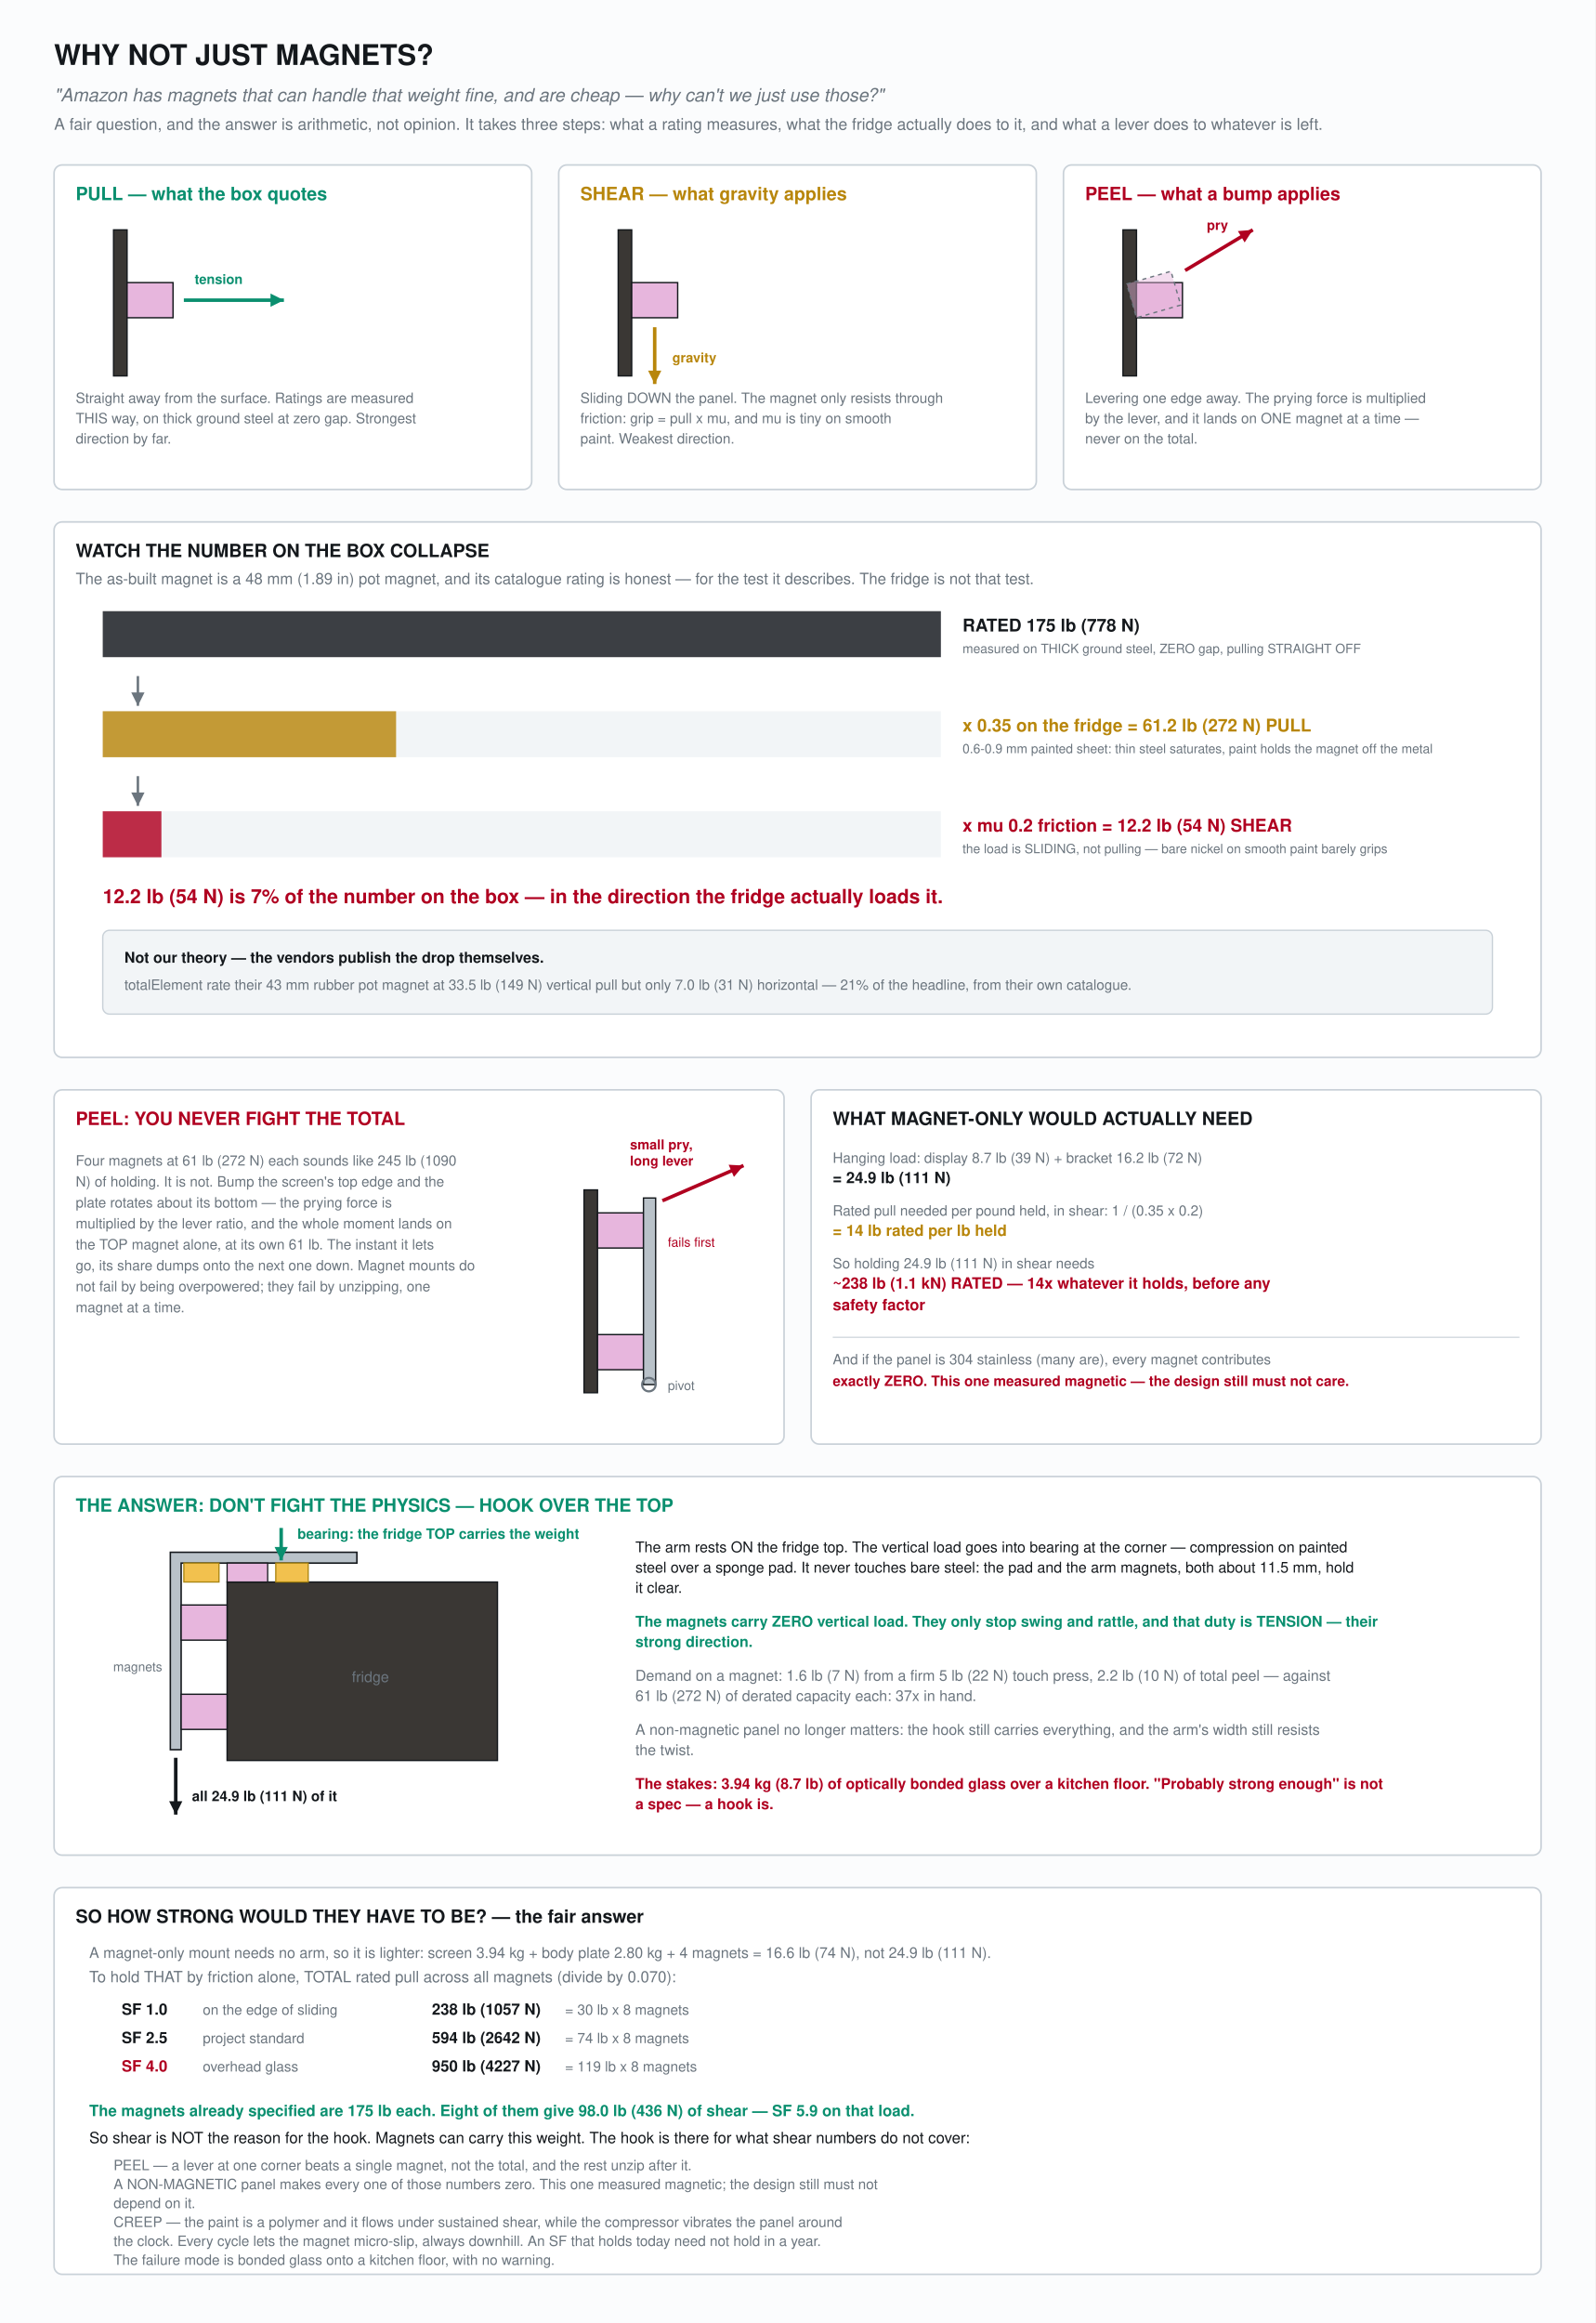
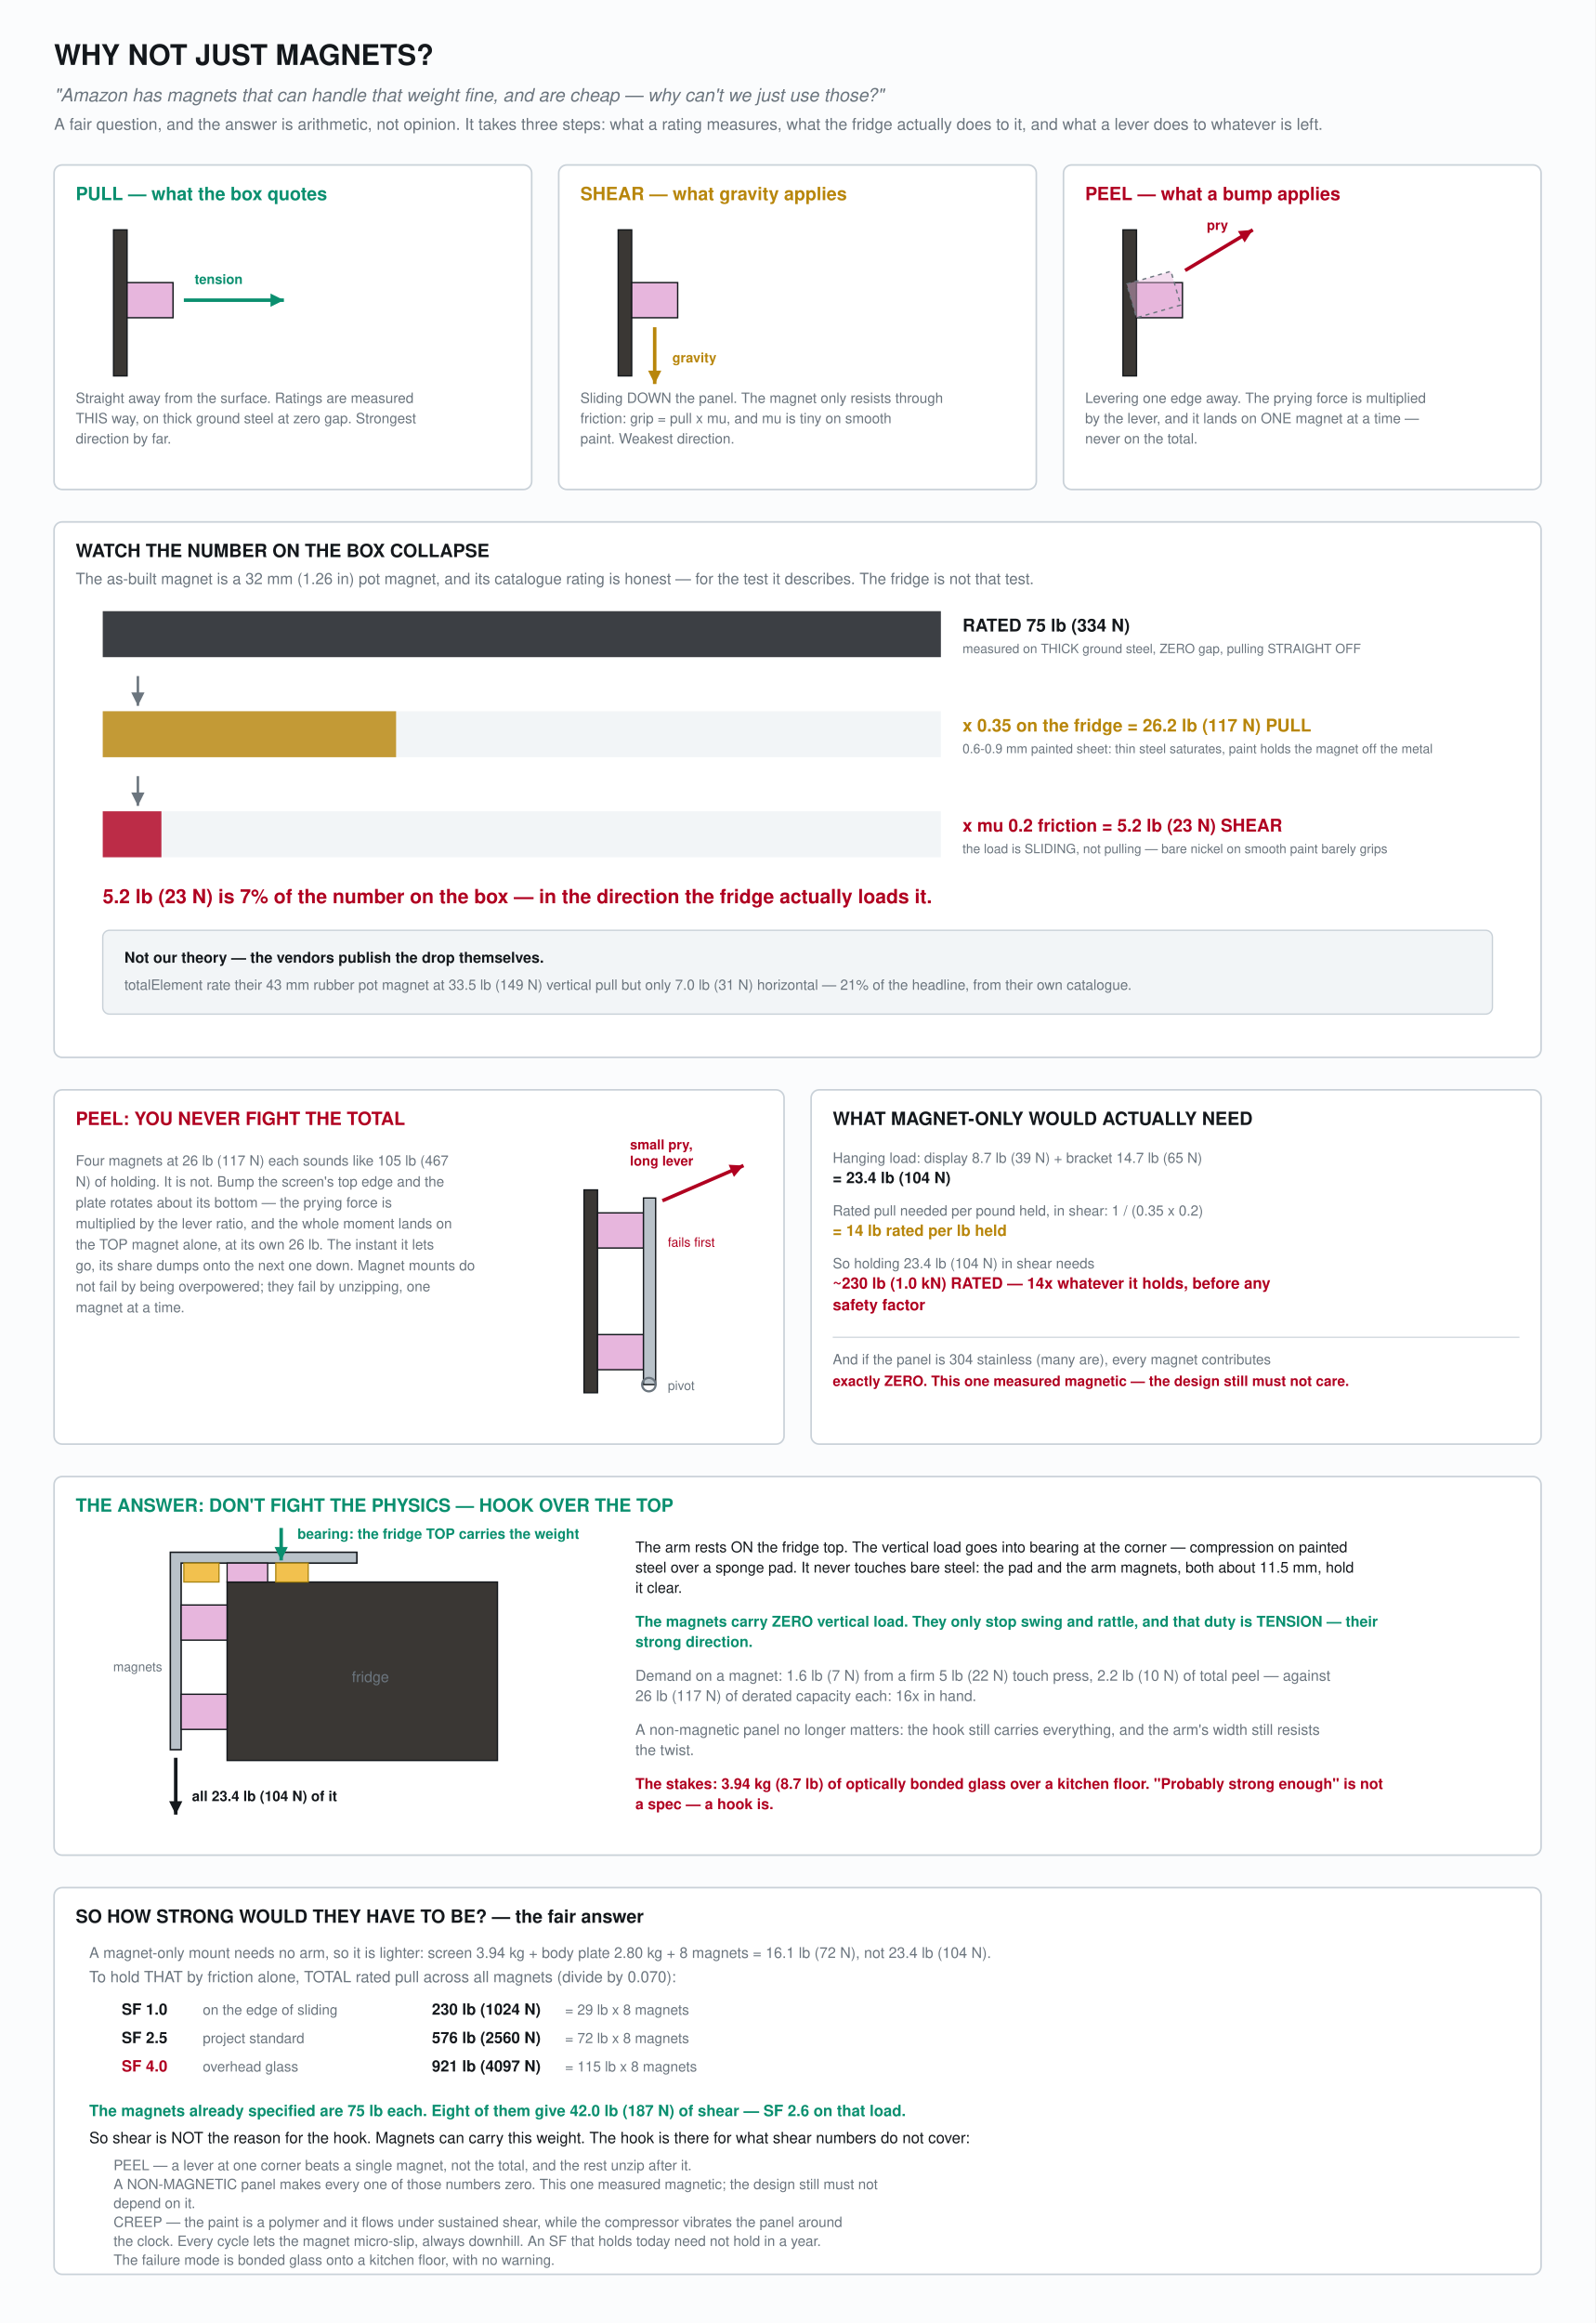
<svg xmlns="http://www.w3.org/2000/svg" width="1180" height="1718" viewBox="0 0 1180 1718">
  <rect width="1180" height="1718" fill="#fbfcfd" />
  <text x="40.0" y="48.0" font-family="Helvetica,Arial,sans-serif" font-size="21" text-anchor="start" fill="#14181c" font-weight="bold">WHY NOT JUST MAGNETS?</text>
  <text x="40.0" y="75.0" font-family="Helvetica,Arial,sans-serif" font-size="13.5" text-anchor="start" fill="#6b757e" font-weight="normal" font-style="italic">"Amazon has magnets that can handle that weight fine, and are cheap — why can't we just use those?"</text>
  <text x="40.0" y="96.0" font-family="Helvetica,Arial,sans-serif" font-size="12" text-anchor="start" fill="#6b757e" font-weight="normal">A fair question, and the answer is arithmetic, not opinion. It takes three steps: what a rating measures, what the fridge actually does to it, and what a lever does to whatever is left.</text>
  <rect x="40.0" y="122.0" width="353.3" height="240.0" rx="6" fill="#ffffff" stroke="#c9d1d8" stroke-width="1.2" />
  <text x="56.0" y="148.0" font-family="Helvetica,Arial,sans-serif" font-size="13.5" text-anchor="start" fill="#0a8f6f" font-weight="bold">PULL — what the box quotes</text>
  <rect x="84.0" y="170.0" width="10" height="108.0" fill="#3a3734" stroke="#14181c" stroke-width="1.0" />
  <rect x="94.0" y="209.0" width="34" height="26" fill="#e7b6dd" stroke="#14181c" stroke-width="1.0" />
  <line x1="136.0" y1="222.0" x2="210.0" y2="222.0" stroke="#0a8f6f" stroke-width="2.6" />
  <path d="M210.0 222.0 L200.1 226.9 L200.1 217.1 Z" fill="#0a8f6f" />
  <text x="144.0" y="210.0" font-family="Helvetica,Arial,sans-serif" font-size="10" text-anchor="start" fill="#0a8f6f" font-weight="bold">tension</text>
  <text x="56.0" y="298.0" font-family="Helvetica,Arial,sans-serif" font-size="10.5" text-anchor="start" fill="#6b757e" font-weight="normal">Straight away from the surface. Ratings are measured</text>
  <text x="56.0" y="313.0" font-family="Helvetica,Arial,sans-serif" font-size="10.5" text-anchor="start" fill="#6b757e" font-weight="normal">THIS way, on thick ground steel at zero gap. Strongest</text>
  <text x="56.0" y="328.0" font-family="Helvetica,Arial,sans-serif" font-size="10.5" text-anchor="start" fill="#6b757e" font-weight="normal">direction by far.</text>
  <rect x="413.3" y="122.0" width="353.3" height="240.0" rx="6" fill="#ffffff" stroke="#c9d1d8" stroke-width="1.2" />
  <text x="429.3" y="148.0" font-family="Helvetica,Arial,sans-serif" font-size="13.5" text-anchor="start" fill="#b8860b" font-weight="bold">SHEAR — what gravity applies</text>
  <rect x="457.3" y="170.0" width="10" height="108.0" fill="#3a3734" stroke="#14181c" stroke-width="1.0" />
  <rect x="467.3" y="209.0" width="34" height="26" fill="#e7b6dd" stroke="#14181c" stroke-width="1.0" />
  <line x1="484.3" y1="242.0" x2="484.3" y2="284.0" stroke="#b8860b" stroke-width="2.6" />
  <path d="M484.3 284.0 L479.4 274.1 L489.2 274.1 Z" fill="#b8860b" />
  <text x="497.3" y="268.0" font-family="Helvetica,Arial,sans-serif" font-size="10" text-anchor="start" fill="#b8860b" font-weight="bold">gravity</text>
  <text x="429.3" y="298.0" font-family="Helvetica,Arial,sans-serif" font-size="10.5" text-anchor="start" fill="#6b757e" font-weight="normal">Sliding DOWN the panel. The magnet only resists through</text>
  <text x="429.3" y="313.0" font-family="Helvetica,Arial,sans-serif" font-size="10.5" text-anchor="start" fill="#6b757e" font-weight="normal">friction: grip = pull x mu, and mu is tiny on smooth</text>
  <text x="429.3" y="328.0" font-family="Helvetica,Arial,sans-serif" font-size="10.5" text-anchor="start" fill="#6b757e" font-weight="normal">paint. Weakest direction.</text>
  <rect x="786.7" y="122.0" width="353.3" height="240.0" rx="6" fill="#ffffff" stroke="#c9d1d8" stroke-width="1.2" />
  <text x="802.7" y="148.0" font-family="Helvetica,Arial,sans-serif" font-size="13.5" text-anchor="start" fill="#b00020" font-weight="bold">PEEL — what a bump applies</text>
  <rect x="830.7" y="170.0" width="10" height="108.0" fill="#3a3734" stroke="#14181c" stroke-width="1.0" />
  <rect x="840.7" y="209.0" width="34" height="26" fill="#e7b6dd" stroke="#14181c" stroke-width="1.0" />
  <rect x="840.7" y="209.0" width="34" height="26" fill="#e7b6dd" fill-opacity="0.45" stroke="#6b757e" stroke-width="1.0" stroke-dasharray="3 3" transform="rotate(-16 840.7 235.0)" />
  <line x1="876.7" y1="200.0" x2="926.7" y2="170.0" stroke="#b00020" stroke-width="2.6" />
  <path d="M926.7 170.0 L920.7 179.3 L915.7 170.9 Z" fill="#b00020" />
  <text x="892.7" y="170.0" font-family="Helvetica,Arial,sans-serif" font-size="10" text-anchor="start" fill="#b00020" font-weight="bold">pry</text>
  <text x="802.7" y="298.0" font-family="Helvetica,Arial,sans-serif" font-size="10.5" text-anchor="start" fill="#6b757e" font-weight="normal">Levering one edge away. The prying force is multiplied</text>
  <text x="802.7" y="313.0" font-family="Helvetica,Arial,sans-serif" font-size="10.5" text-anchor="start" fill="#6b757e" font-weight="normal">by the lever, and it lands on ONE magnet at a time —</text>
  <text x="802.7" y="328.0" font-family="Helvetica,Arial,sans-serif" font-size="10.5" text-anchor="start" fill="#6b757e" font-weight="normal">never on the total.</text>
  <rect x="40.0" y="386.0" width="1100.0" height="396.0" rx="6" fill="#ffffff" stroke="#c9d1d8" stroke-width="1.2" />
  <text x="56.0" y="412.0" font-family="Helvetica,Arial,sans-serif" font-size="13.5" text-anchor="start" fill="#14181c" font-weight="bold">WATCH THE NUMBER ON THE BOX COLLAPSE</text>
-   <text x="56.0" y="432.0" font-family="Helvetica,Arial,sans-serif" font-size="11.5" text-anchor="start" fill="#6b757e" font-weight="normal">The as-built magnet is a 48 mm (1.89 in) pot magnet, and its catalogue rating is honest — for the test it describes. The fridge is not that test.</text>
+   <text x="56.0" y="432.0" font-family="Helvetica,Arial,sans-serif" font-size="11.5" text-anchor="start" fill="#6b757e" font-weight="normal">The as-built magnet is a 32 mm (1.26 in) pot magnet, and its catalogue rating is honest — for the test it describes. The fridge is not that test.</text>
  <rect x="76.0" y="452.0" width="620.0" height="34.0" fill="#f2f5f7" />
  <rect x="76.0" y="452.0" width="620.0" height="34.0" fill="#14181c" fill-opacity="0.82" />
-   <text x="712.0" y="467.0" font-family="Helvetica,Arial,sans-serif" font-size="13" text-anchor="start" fill="#14181c" font-weight="bold">RATED   175 lb (778 N)</text>
+   <text x="712.0" y="467.0" font-family="Helvetica,Arial,sans-serif" font-size="13" text-anchor="start" fill="#14181c" font-weight="bold">RATED   75 lb (334 N)</text>
  <text x="712.0" y="483.0" font-family="Helvetica,Arial,sans-serif" font-size="9.5" text-anchor="start" fill="#6b757e" font-weight="normal">measured on THICK ground steel, ZERO gap, pulling STRAIGHT OFF</text>
  <rect x="76.0" y="526.0" width="620.0" height="34.0" fill="#f2f5f7" />
  <rect x="76.0" y="526.0" width="217.0" height="34.0" fill="#b8860b" fill-opacity="0.82" />
-   <text x="712.0" y="541.0" font-family="Helvetica,Arial,sans-serif" font-size="13" text-anchor="start" fill="#b8860b" font-weight="bold">x 0.35 on the fridge  =  61.2 lb (272 N)  PULL</text>
+   <text x="712.0" y="541.0" font-family="Helvetica,Arial,sans-serif" font-size="13" text-anchor="start" fill="#b8860b" font-weight="bold">x 0.35 on the fridge  =  26.2 lb (117 N)  PULL</text>
  <text x="712.0" y="557.0" font-family="Helvetica,Arial,sans-serif" font-size="9.5" text-anchor="start" fill="#6b757e" font-weight="normal">0.6-0.9 mm painted sheet: thin steel saturates, paint holds the magnet off the metal</text>
  <line x1="102.0" y1="500.0" x2="102.0" y2="522.0" stroke="#6b757e" stroke-width="1.8" />
  <path d="M102.0 522.0 L97.1 512.1 L106.9 512.1 Z" fill="#6b757e" />
  <rect x="76.0" y="600.0" width="620.0" height="34.0" fill="#f2f5f7" />
  <rect x="76.0" y="600.0" width="43.4" height="34.0" fill="#b00020" fill-opacity="0.82" />
-   <text x="712.0" y="615.0" font-family="Helvetica,Arial,sans-serif" font-size="13" text-anchor="start" fill="#b00020" font-weight="bold">x mu 0.2 friction  =  12.2 lb (54 N)  SHEAR</text>
+   <text x="712.0" y="615.0" font-family="Helvetica,Arial,sans-serif" font-size="13" text-anchor="start" fill="#b00020" font-weight="bold">x mu 0.2 friction  =  5.2 lb (23 N)  SHEAR</text>
  <text x="712.0" y="631.0" font-family="Helvetica,Arial,sans-serif" font-size="9.5" text-anchor="start" fill="#6b757e" font-weight="normal">the load is SLIDING, not pulling — bare nickel on smooth paint barely grips</text>
  <line x1="102.0" y1="574.0" x2="102.0" y2="596.0" stroke="#6b757e" stroke-width="1.8" />
  <path d="M102.0 596.0 L97.1 586.1 L106.9 586.1 Z" fill="#6b757e" />
-   <text x="76.0" y="668.0" font-family="Helvetica,Arial,sans-serif" font-size="14.5" text-anchor="start" fill="#b00020" font-weight="bold">12.2 lb (54 N) is 7% of the number on the box — in the direction the fridge actually loads it.</text>
+   <text x="76.0" y="668.0" font-family="Helvetica,Arial,sans-serif" font-size="14.5" text-anchor="start" fill="#b00020" font-weight="bold">5.2 lb (23 N) is 7% of the number on the box — in the direction the fridge actually loads it.</text>
  <rect x="76.0" y="688.0" width="1028.0" height="62" rx="5" fill="#f2f5f7" stroke="#c9d1d8" stroke-width="1.0" />
  <text x="92.0" y="712.0" font-family="Helvetica,Arial,sans-serif" font-size="11" text-anchor="start" fill="#14181c" font-weight="bold">Not our theory — the vendors publish the drop themselves.</text>
  <text x="92.0" y="732.0" font-family="Helvetica,Arial,sans-serif" font-size="10.5" text-anchor="start" fill="#6b757e" font-weight="normal">totalElement rate their 43 mm rubber pot magnet at 33.5 lb (149 N) vertical pull but only 7.0 lb (31 N) horizontal — 21% of the headline, from their own catalogue.</text>
  <rect x="40.0" y="806.0" width="540.0" height="262.0" rx="6" fill="#ffffff" stroke="#c9d1d8" stroke-width="1.2" />
  <text x="56.0" y="832.0" font-family="Helvetica,Arial,sans-serif" font-size="13.5" text-anchor="start" fill="#b00020" font-weight="bold">PEEL: YOU NEVER FIGHT THE TOTAL</text>
-   <text x="56.0" y="862.0" font-family="Helvetica,Arial,sans-serif" font-size="10.5" text-anchor="start" fill="#6b757e" font-weight="normal">Four magnets at 61 lb (272 N) each sounds like 245 lb (1090</text>
+   <text x="56.0" y="862.0" font-family="Helvetica,Arial,sans-serif" font-size="10.5" text-anchor="start" fill="#6b757e" font-weight="normal">Four magnets at 26 lb (117 N) each sounds like 105 lb (467</text>
  <text x="56.0" y="877.5" font-family="Helvetica,Arial,sans-serif" font-size="10.5" text-anchor="start" fill="#6b757e" font-weight="normal">N) of holding. It is not. Bump the screen's top edge and the</text>
  <text x="56.0" y="893.0" font-family="Helvetica,Arial,sans-serif" font-size="10.5" text-anchor="start" fill="#6b757e" font-weight="normal">plate rotates about its bottom — the prying force is</text>
  <text x="56.0" y="908.5" font-family="Helvetica,Arial,sans-serif" font-size="10.5" text-anchor="start" fill="#6b757e" font-weight="normal">multiplied by the lever ratio, and the whole moment lands on</text>
-   <text x="56.0" y="924.0" font-family="Helvetica,Arial,sans-serif" font-size="10.5" text-anchor="start" fill="#6b757e" font-weight="normal">the TOP magnet alone, at its own 61 lb. The instant it lets</text>
+   <text x="56.0" y="924.0" font-family="Helvetica,Arial,sans-serif" font-size="10.5" text-anchor="start" fill="#6b757e" font-weight="normal">the TOP magnet alone, at its own 26 lb. The instant it lets</text>
  <text x="56.0" y="939.5" font-family="Helvetica,Arial,sans-serif" font-size="10.5" text-anchor="start" fill="#6b757e" font-weight="normal">go, its share dumps onto the next one down. Magnet mounts do</text>
  <text x="56.0" y="955.0" font-family="Helvetica,Arial,sans-serif" font-size="10.5" text-anchor="start" fill="#6b757e" font-weight="normal">not fail by being overpowered; they fail by unzipping, one</text>
  <text x="56.0" y="970.5" font-family="Helvetica,Arial,sans-serif" font-size="10.5" text-anchor="start" fill="#6b757e" font-weight="normal">magnet at a time.</text>
  <rect x="432.0" y="880.0" width="10" height="150.0" fill="#3a3734" stroke="#14181c" stroke-width="1.0" />
  <rect x="442.0" y="897.0" width="34" height="26" fill="#e7b6dd" stroke="#14181c" stroke-width="1.0" />
  <rect x="442.0" y="987.0" width="34" height="26" fill="#e7b6dd" stroke="#14181c" stroke-width="1.0" />
  <rect x="476.0" y="886.0" width="9" height="138" fill="#b9c2c9" stroke="#14181c" stroke-width="1.0" />
  <line x1="490.0" y1="888.0" x2="550.0" y2="862.0" stroke="#b00020" stroke-width="2.6" />
  <path d="M550.0 862.0 L542.9 870.4 L539.0 861.4 Z" fill="#b00020" />
  <text x="466.0" y="850.0" font-family="Helvetica,Arial,sans-serif" font-size="10" text-anchor="start" fill="#b00020" font-weight="bold">small pry,</text>
  <text x="466.0" y="862.0" font-family="Helvetica,Arial,sans-serif" font-size="10" text-anchor="start" fill="#b00020" font-weight="bold">long lever</text>
  <circle cx="480.0" cy="1024.0" r="5" fill="none" stroke="#6b757e" stroke-width="1.6" />
  <text x="494.0" y="1028.0" font-family="Helvetica,Arial,sans-serif" font-size="9.5" text-anchor="start" fill="#6b757e" font-weight="normal">pivot</text>
  <text x="494.0" y="922.0" font-family="Helvetica,Arial,sans-serif" font-size="9.5" text-anchor="start" fill="#b00020" font-weight="normal">fails first</text>
  <rect x="600.0" y="806.0" width="540.0" height="262.0" rx="6" fill="#ffffff" stroke="#c9d1d8" stroke-width="1.2" />
  <text x="616.0" y="832.0" font-family="Helvetica,Arial,sans-serif" font-size="13.5" text-anchor="start" fill="#14181c" font-weight="bold">WHAT MAGNET-ONLY WOULD ACTUALLY NEED</text>
-   <text x="616.0" y="860.0" font-family="Helvetica,Arial,sans-serif" font-size="10.5" text-anchor="start" fill="#6b757e" font-weight="normal">Hanging load: display 8.7 lb (39 N) + bracket 16.2 lb (72 N)</text>
-   <text x="616.0" y="875.0" font-family="Helvetica,Arial,sans-serif" font-size="11.5" text-anchor="start" fill="#14181c" font-weight="bold">= 24.9 lb (111 N)</text>
+   <text x="616.0" y="860.0" font-family="Helvetica,Arial,sans-serif" font-size="10.5" text-anchor="start" fill="#6b757e" font-weight="normal">Hanging load: display 8.7 lb (39 N) + bracket 14.7 lb (65 N)</text>
+   <text x="616.0" y="875.0" font-family="Helvetica,Arial,sans-serif" font-size="11.5" text-anchor="start" fill="#14181c" font-weight="bold">= 23.4 lb (104 N)</text>
  <text x="616.0" y="899.0" font-family="Helvetica,Arial,sans-serif" font-size="10.5" text-anchor="start" fill="#6b757e" font-weight="normal">Rated pull needed per pound held, in shear: 1 / (0.35 x 0.2)</text>
  <text x="616.0" y="914.0" font-family="Helvetica,Arial,sans-serif" font-size="11.5" text-anchor="start" fill="#b8860b" font-weight="bold">= 14 lb rated per lb held</text>
-   <text x="616.0" y="938.0" font-family="Helvetica,Arial,sans-serif" font-size="10.5" text-anchor="start" fill="#6b757e" font-weight="normal">So holding 24.9 lb (111 N) in shear needs</text>
-   <text x="616.0" y="953.0" font-family="Helvetica,Arial,sans-serif" font-size="11.5" text-anchor="start" fill="#b00020" font-weight="bold">~238 lb (1.1 kN) RATED — 14x whatever it holds, before any</text>
+   <text x="616.0" y="938.0" font-family="Helvetica,Arial,sans-serif" font-size="10.5" text-anchor="start" fill="#6b757e" font-weight="normal">So holding 23.4 lb (104 N) in shear needs</text>
+   <text x="616.0" y="953.0" font-family="Helvetica,Arial,sans-serif" font-size="11.5" text-anchor="start" fill="#b00020" font-weight="bold">~230 lb (1.0 kN) RATED — 14x whatever it holds, before any</text>
  <text x="616.0" y="969.0" font-family="Helvetica,Arial,sans-serif" font-size="11.5" text-anchor="start" fill="#b00020" font-weight="bold">safety factor</text>
  <line x1="616.0" y1="989.0" x2="1124.0" y2="989.0" stroke="#c9d1d8" stroke-width="0.8" />
  <text x="616.0" y="1009.0" font-family="Helvetica,Arial,sans-serif" font-size="10.5" text-anchor="start" fill="#6b757e" font-weight="normal">And if the panel is 304 stainless (many are), every magnet contributes</text>
  <text x="616.0" y="1025.0" font-family="Helvetica,Arial,sans-serif" font-size="10.5" text-anchor="start" fill="#b00020" font-weight="bold">exactly ZERO. This one measured magnetic — the design still must not care.</text>
  <rect x="40.0" y="1092.0" width="1100.0" height="280.0" rx="6" fill="#ffffff" stroke="#c9d1d8" stroke-width="1.2" />
  <text x="56.0" y="1118.0" font-family="Helvetica,Arial,sans-serif" font-size="13.5" text-anchor="start" fill="#0a8f6f" font-weight="bold">THE ANSWER: DON'T FIGHT THE PHYSICS — HOOK OVER THE TOP</text>
  <rect x="168.0" y="1170.0" width="200" height="132" fill="#3a3734" stroke="#14181c" stroke-width="1.0" />
  <text x="274.0" y="1244.0" font-family="Helvetica,Arial,sans-serif" font-size="11" text-anchor="middle" fill="#6b757e" font-weight="normal">fridge</text>
  <path d="M126.0 1294.0 L126.0 1148.0 L264.0 1148.0 L264.0 1156.0 L134.0 1156.0 L134.0 1294.0 Z" fill="#b9c2c9" stroke="#14181c" stroke-width="1.1" />
  <rect x="136.0" y="1156.0" width="26" height="14.0" fill="#f2c14e" stroke="#a8830f" stroke-width="0.9" />
  <rect x="168.0" y="1156.0" width="30" height="14.0" fill="#e7b6dd" stroke="#14181c" stroke-width="0.9" />
  <rect x="204.0" y="1156.0" width="24" height="14.0" fill="#f2c14e" stroke="#a8830f" stroke-width="0.9" />
  <line x1="130.0" y1="1300.0" x2="130.0" y2="1342.0" stroke="#14181c" stroke-width="2.6" />
  <path d="M130.0 1342.0 L125.1 1332.1 L134.9 1332.1 Z" fill="#14181c" />
-   <text x="142.0" y="1332.0" font-family="Helvetica,Arial,sans-serif" font-size="10.5" text-anchor="start" fill="#14181c" font-weight="bold">all 24.9 lb (111 N) of it</text>
+   <text x="142.0" y="1332.0" font-family="Helvetica,Arial,sans-serif" font-size="10.5" text-anchor="start" fill="#14181c" font-weight="bold">all 23.4 lb (104 N) of it</text>
  <line x1="208.0" y1="1130.0" x2="208.0" y2="1154.0" stroke="#0a8f6f" stroke-width="2.6" />
  <path d="M208.0 1154.0 L203.1 1144.1 L212.9 1144.1 Z" fill="#0a8f6f" />
  <text x="220.0" y="1138.0" font-family="Helvetica,Arial,sans-serif" font-size="10.5" text-anchor="start" fill="#0a8f6f" font-weight="bold">bearing: the fridge TOP carries the weight</text>
  <rect x="134.0" y="1187.0" width="34" height="26" fill="#e7b6dd" stroke="#14181c" stroke-width="1.0" />
  <rect x="134.0" y="1253.0" width="34" height="26" fill="#e7b6dd" stroke="#14181c" stroke-width="1.0" />
  <text x="120.0" y="1236.0" font-family="Helvetica,Arial,sans-serif" font-size="9.5" text-anchor="end" fill="#6b757e" font-weight="normal">magnets</text>
  <text x="470.0" y="1148.0" font-family="Helvetica,Arial,sans-serif" font-size="11" text-anchor="start" fill="#14181c" font-weight="normal">The arm rests ON the fridge top. The vertical load goes into bearing at the corner — compression on painted</text>
  <text x="470.0" y="1163.0" font-family="Helvetica,Arial,sans-serif" font-size="11" text-anchor="start" fill="#14181c" font-weight="normal">steel over a sponge pad. It never touches bare steel: the pad and the arm magnets, both about 11.5 mm, hold</text>
  <text x="470.0" y="1178.0" font-family="Helvetica,Arial,sans-serif" font-size="11" text-anchor="start" fill="#14181c" font-weight="normal">it clear.</text>
  <text x="470.0" y="1203.0" font-family="Helvetica,Arial,sans-serif" font-size="11" text-anchor="start" fill="#0a8f6f" font-weight="bold">The magnets carry ZERO vertical load. They only stop swing and rattle, and that duty is TENSION — their</text>
  <text x="470.0" y="1218.0" font-family="Helvetica,Arial,sans-serif" font-size="11" text-anchor="start" fill="#0a8f6f" font-weight="bold">strong direction.</text>
  <text x="470.0" y="1243.0" font-family="Helvetica,Arial,sans-serif" font-size="11" text-anchor="start" fill="#6b757e" font-weight="normal">Demand on a magnet: 1.6 lb (7 N) from a firm 5 lb (22 N) touch press, 2.2 lb (10 N) of total peel — against</text>
-   <text x="470.0" y="1258.0" font-family="Helvetica,Arial,sans-serif" font-size="11" text-anchor="start" fill="#6b757e" font-weight="normal">61 lb (272 N) of derated capacity each: 37x in hand.</text>
+   <text x="470.0" y="1258.0" font-family="Helvetica,Arial,sans-serif" font-size="11" text-anchor="start" fill="#6b757e" font-weight="normal">26 lb (117 N) of derated capacity each: 16x in hand.</text>
  <text x="470.0" y="1283.0" font-family="Helvetica,Arial,sans-serif" font-size="11" text-anchor="start" fill="#6b757e" font-weight="normal">A non-magnetic panel no longer matters: the hook still carries everything, and the arm's width still resists</text>
  <text x="470.0" y="1298.0" font-family="Helvetica,Arial,sans-serif" font-size="11" text-anchor="start" fill="#6b757e" font-weight="normal">the twist.</text>
  <text x="470.0" y="1323.0" font-family="Helvetica,Arial,sans-serif" font-size="11" text-anchor="start" fill="#b00020" font-weight="bold">The stakes: 3.94 kg (8.7 lb) of optically bonded glass over a kitchen floor. "Probably strong enough" is not</text>
  <text x="470.0" y="1338.0" font-family="Helvetica,Arial,sans-serif" font-size="11" text-anchor="start" fill="#b00020" font-weight="bold">a spec — a hook is.</text>
  <rect x="40.0" y="1396.0" width="1100.0" height="286.0" rx="6" fill="#ffffff" stroke="#c9d1d8" stroke-width="1.2" />
  <text x="56.0" y="1422.0" font-family="Helvetica,Arial,sans-serif" font-size="13.5" text-anchor="start" fill="#14181c" font-weight="bold">SO HOW STRONG WOULD THEY HAVE TO BE? — the fair answer</text>
-   <text x="66.0" y="1448.0" font-family="Helvetica,Arial,sans-serif" font-size="11" text-anchor="start" fill="#6b757e" font-weight="normal">A magnet-only mount needs no arm, so it is lighter: screen 3.94 kg + body plate 2.80 kg + 4 magnets = 16.6 lb (74 N), not 24.9 lb (111 N).</text>
+   <text x="66.0" y="1448.0" font-family="Helvetica,Arial,sans-serif" font-size="11" text-anchor="start" fill="#6b757e" font-weight="normal">A magnet-only mount needs no arm, so it is lighter: screen 3.94 kg + body plate 2.80 kg + 8 magnets = 16.1 lb (72 N), not 23.4 lb (104 N).</text>
  <text x="66.0" y="1466.0" font-family="Helvetica,Arial,sans-serif" font-size="11.5" text-anchor="start" fill="#6b757e" font-weight="normal">To hold THAT by friction alone, TOTAL rated pull across all magnets (divide by 0.070):</text>
  <text x="90.0" y="1490.0" font-family="Helvetica,Arial,sans-serif" font-size="11.5" text-anchor="start" fill="#14181c" font-weight="bold">SF 1.0</text>
  <text x="150.0" y="1490.0" font-family="Helvetica,Arial,sans-serif" font-size="10.5" text-anchor="start" fill="#6b757e" font-weight="normal">on the edge of sliding</text>
-   <text x="400.0" y="1490.0" font-family="Helvetica,Arial,sans-serif" font-size="11.5" text-anchor="end" fill="#14181c" font-weight="bold">238 lb (1057 N)</text>
-   <text x="418.0" y="1490.0" font-family="Helvetica,Arial,sans-serif" font-size="10.5" text-anchor="start" fill="#6b757e" font-weight="normal">= 30 lb x 8 magnets</text>
+   <text x="400.0" y="1490.0" font-family="Helvetica,Arial,sans-serif" font-size="11.5" text-anchor="end" fill="#14181c" font-weight="bold">230 lb (1024 N)</text>
+   <text x="418.0" y="1490.0" font-family="Helvetica,Arial,sans-serif" font-size="10.5" text-anchor="start" fill="#6b757e" font-weight="normal">= 29 lb x 8 magnets</text>
  <text x="90.0" y="1511.0" font-family="Helvetica,Arial,sans-serif" font-size="11.5" text-anchor="start" fill="#14181c" font-weight="bold">SF 2.5</text>
  <text x="150.0" y="1511.0" font-family="Helvetica,Arial,sans-serif" font-size="10.5" text-anchor="start" fill="#6b757e" font-weight="normal">project standard</text>
-   <text x="400.0" y="1511.0" font-family="Helvetica,Arial,sans-serif" font-size="11.5" text-anchor="end" fill="#14181c" font-weight="bold">594 lb (2642 N)</text>
-   <text x="418.0" y="1511.0" font-family="Helvetica,Arial,sans-serif" font-size="10.5" text-anchor="start" fill="#6b757e" font-weight="normal">= 74 lb x 8 magnets</text>
+   <text x="400.0" y="1511.0" font-family="Helvetica,Arial,sans-serif" font-size="11.5" text-anchor="end" fill="#14181c" font-weight="bold">576 lb (2560 N)</text>
+   <text x="418.0" y="1511.0" font-family="Helvetica,Arial,sans-serif" font-size="10.5" text-anchor="start" fill="#6b757e" font-weight="normal">= 72 lb x 8 magnets</text>
  <text x="90.0" y="1532.0" font-family="Helvetica,Arial,sans-serif" font-size="11.5" text-anchor="start" fill="#b00020" font-weight="bold">SF 4.0</text>
  <text x="150.0" y="1532.0" font-family="Helvetica,Arial,sans-serif" font-size="10.5" text-anchor="start" fill="#6b757e" font-weight="normal">overhead glass</text>
-   <text x="400.0" y="1532.0" font-family="Helvetica,Arial,sans-serif" font-size="11.5" text-anchor="end" fill="#14181c" font-weight="bold">950 lb (4227 N)</text>
-   <text x="418.0" y="1532.0" font-family="Helvetica,Arial,sans-serif" font-size="10.5" text-anchor="start" fill="#6b757e" font-weight="normal">= 119 lb x 8 magnets</text>
-   <text x="66.0" y="1565.0" font-family="Helvetica,Arial,sans-serif" font-size="11.5" text-anchor="start" fill="#0a8f6f" font-weight="bold">The magnets already specified are 175 lb each. Eight of them give 98.0 lb (436 N) of shear — SF 5.9 on that load.</text>
+   <text x="400.0" y="1532.0" font-family="Helvetica,Arial,sans-serif" font-size="11.5" text-anchor="end" fill="#14181c" font-weight="bold">921 lb (4097 N)</text>
+   <text x="418.0" y="1532.0" font-family="Helvetica,Arial,sans-serif" font-size="10.5" text-anchor="start" fill="#6b757e" font-weight="normal">= 115 lb x 8 magnets</text>
+   <text x="66.0" y="1565.0" font-family="Helvetica,Arial,sans-serif" font-size="11.5" text-anchor="start" fill="#0a8f6f" font-weight="bold">The magnets already specified are 75 lb each. Eight of them give 42.0 lb (187 N) of shear — SF 2.6 on that load.</text>
  <text x="66.0" y="1585.0" font-family="Helvetica,Arial,sans-serif" font-size="11.5" text-anchor="start" fill="#14181c" font-weight="normal">So shear is NOT the reason for the hook. Magnets can carry this weight. The hook is there for what shear numbers do not cover:</text>
  <text x="84.0" y="1605.0" font-family="Helvetica,Arial,sans-serif" font-size="10.5" text-anchor="start" fill="#6b757e" font-weight="normal">PEEL — a lever at one corner beats a single magnet, not the total, and the rest unzip after it.</text>
  <text x="84.0" y="1619.0" font-family="Helvetica,Arial,sans-serif" font-size="10.5" text-anchor="start" fill="#6b757e" font-weight="normal">A NON-MAGNETIC panel makes every one of those numbers zero. This one measured magnetic; the design still must not</text>
  <text x="84.0" y="1633.0" font-family="Helvetica,Arial,sans-serif" font-size="10.5" text-anchor="start" fill="#6b757e" font-weight="normal">depend on it.</text>
  <text x="84.0" y="1647.0" font-family="Helvetica,Arial,sans-serif" font-size="10.5" text-anchor="start" fill="#6b757e" font-weight="normal">CREEP — the paint is a polymer and it flows under sustained shear, while the compressor vibrates the panel around</text>
  <text x="84.0" y="1661.0" font-family="Helvetica,Arial,sans-serif" font-size="10.5" text-anchor="start" fill="#6b757e" font-weight="normal">the clock. Every cycle lets the magnet micro-slip, always downhill. An SF that holds today need not hold in a year.</text>
  <text x="84.0" y="1675.0" font-family="Helvetica,Arial,sans-serif" font-size="10.5" text-anchor="start" fill="#6b757e" font-weight="normal">The failure mode is bonded glass onto a kitchen floor, with no warning.</text>
</svg>
